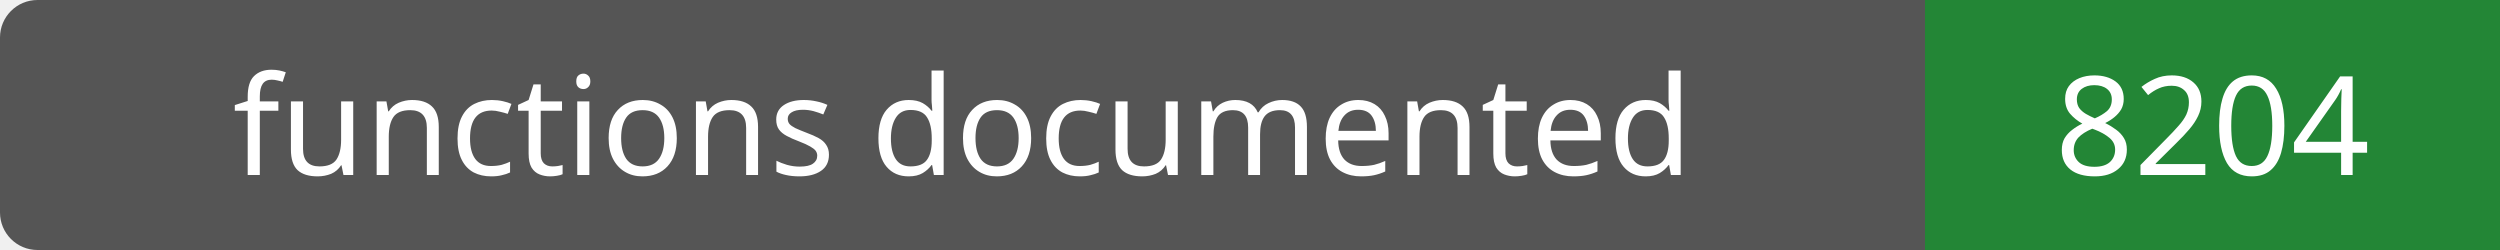
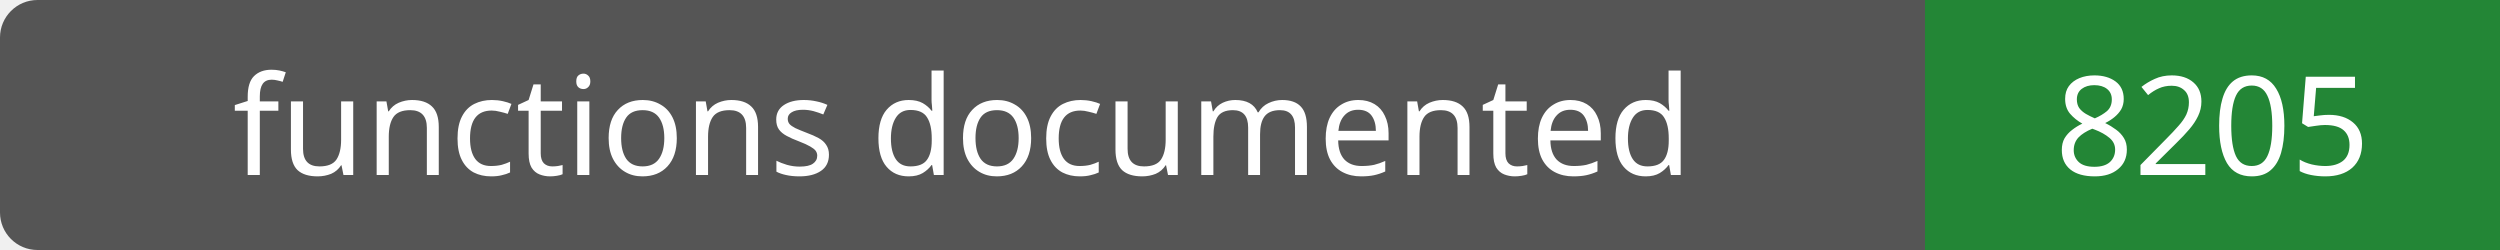
- <svg xmlns="http://www.w3.org/2000/svg" width="200" height="20" role="img" aria-label="functions documented: 8204">
+ <svg xmlns="http://www.w3.org/2000/svg" width="200" height="20" role="img" aria-label="functions documented: 8205">
  <rect width="200" height="20" rx="3" fill="#555" />
  <path fill="#238636" d="M154 0h46v20H154z" />
  <g fill="#fff" text-anchor="middle" font-family="Verdana,sans-serif" font-size="11">
    <text x="77.0" y="14">functions documented</text>
-     <text x="177.0" y="14">8204</text>
+     <text x="177.0" y="14">8205</text>
  </g>
</svg>
